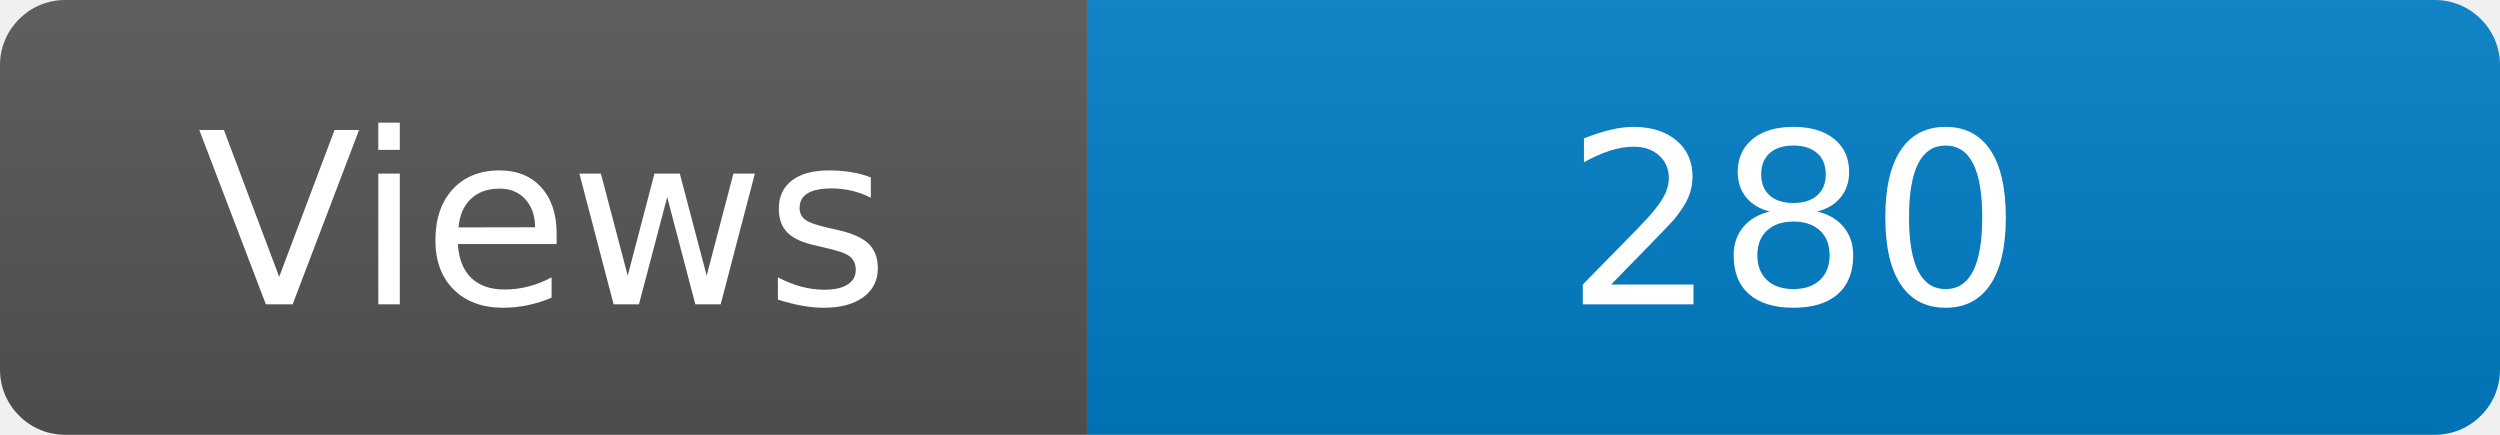
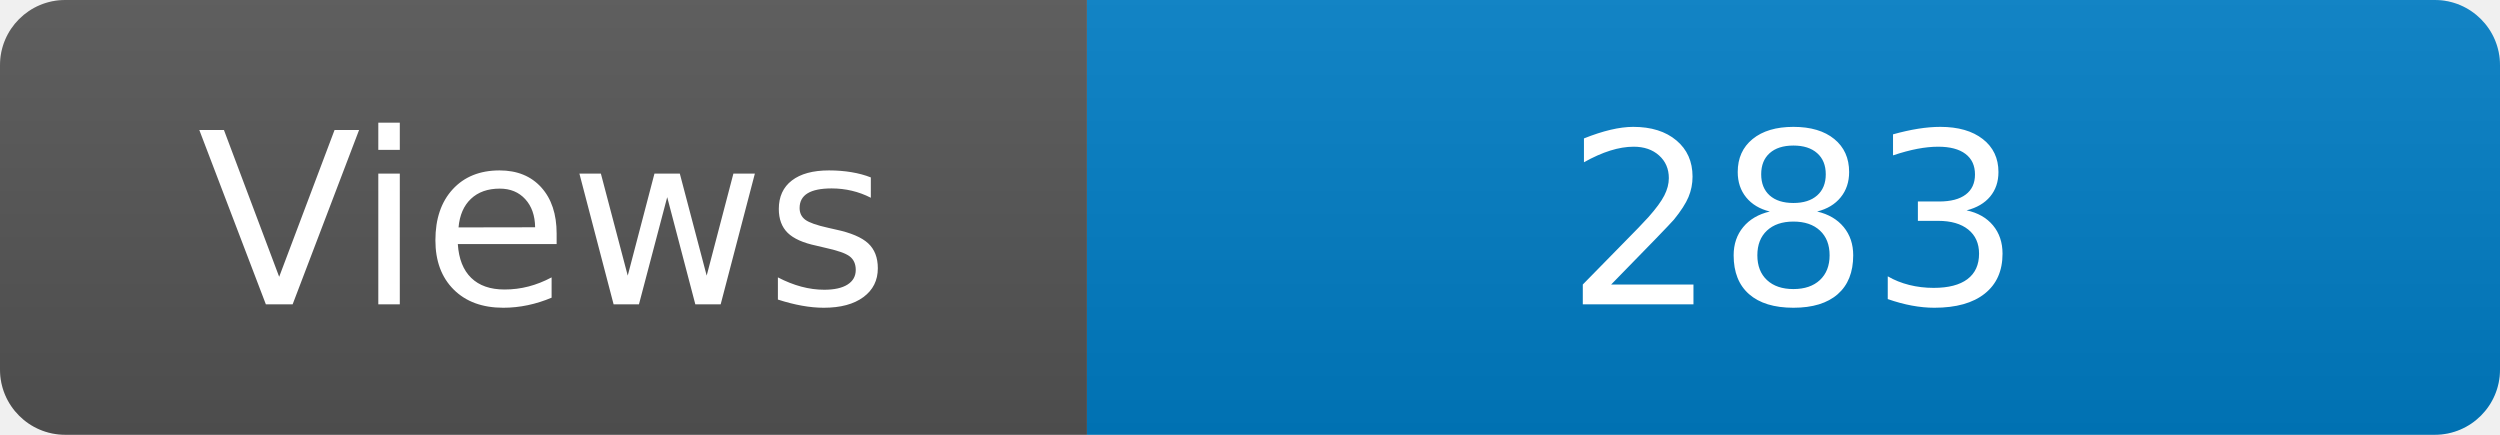
<svg xmlns="http://www.w3.org/2000/svg" width="115" height="20" role="img" aria-label="Maintained?: yes">
  <linearGradient id="s" x2="0" y2="100%">
    <stop offset="0" stop-color="#bbb" stop-opacity=".1" />
    <stop offset="1" stop-opacity=".1" />
  </linearGradient>
  <clipPath id="r">
    <rect width="115" height="20" rx="3" fill="#fff" />
  </clipPath>
  <g clip-path="url(#r)">
    <rect width="50" height="20" fill="#555" />
    <rect x="50" width="160" height="20" fill="#007ec6" />
    <rect width="115" height="20" fill="url(#s)" />
  </g>
  <g fill="#fff" text-anchor="middle" font-family="Verdana,Geneva,DejaVu Sans,sans-serif" font-size="110">
    <text x="250" y="140" transform="scale(.1)" fill="#fff">Views</text>
-     <text x="825" y="140" transform="scale(.1)" fill="#fff">280</text>
+     <text x="825" y="140" transform="scale(.1)" fill="#fff">283</text>
  </g>
</svg>
